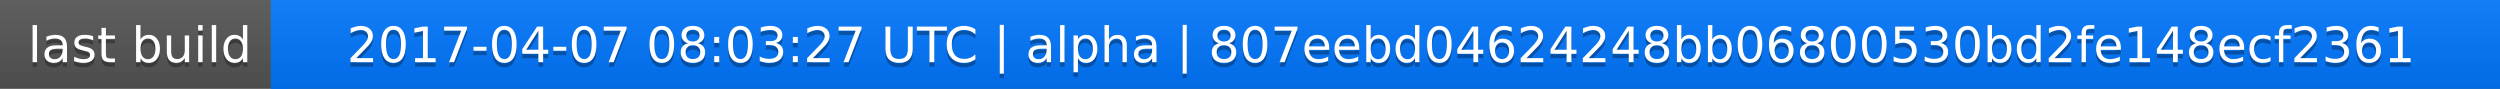
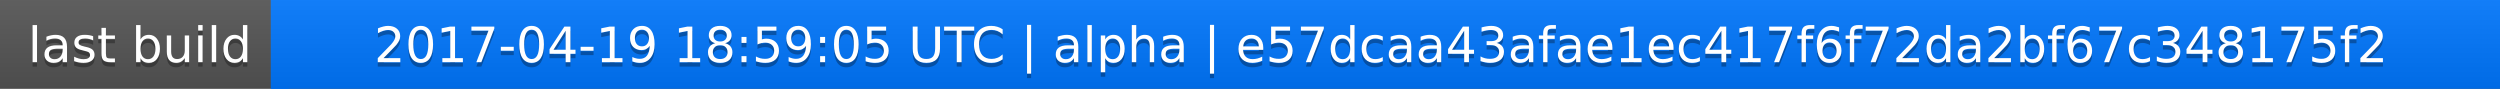
<svg xmlns="http://www.w3.org/2000/svg" width="563" height="20">
  <linearGradient id="a" x2="0" y2="100%">
    <stop offset="0" stop-color="#bbb" stop-opacity=".1" />
    <stop offset="1" stop-opacity=".1" />
  </linearGradient>
  <rect rx="0" width="563" height="20" fill="#555" />
  <rect rx="0" x="61" width="502" height="20" fill="#07f" />
  <path fill="#07f" d="M61 0h4v20h-4z" />
  <rect rx="0" width="563" height="20" fill="url(#a)" />
  <g fill="#fff" text-anchor="middle" font-family="DejaVu Sans,Verdana,Geneva,sans-serif" font-size="11">
    <text x="31.5" y="15" fill="#010101" fill-opacity=".3">last build</text>
    <text x="31.5" y="14">last build</text>
-     <text x="311" y="15" fill="#010101" fill-opacity=".3">2017-04-07 08:03:27 UTC | alpha | 807eebd04624248bb06800530bd2fe148ecf2361</text>
-     <text x="311" y="14">2017-04-07 08:03:27 UTC | alpha | 807eebd04624248bb06800530bd2fe148ecf2361</text>
+     <text x="311" y="15" fill="#010101" fill-opacity=".3">2017-04-19 18:59:05 UTC | alpha | e57dcaa43afae1ec417f6f72da2bf67c348175f2</text>
+     <text x="311" y="14">2017-04-19 18:59:05 UTC | alpha | e57dcaa43afae1ec417f6f72da2bf67c348175f2</text>
  </g>
</svg>
